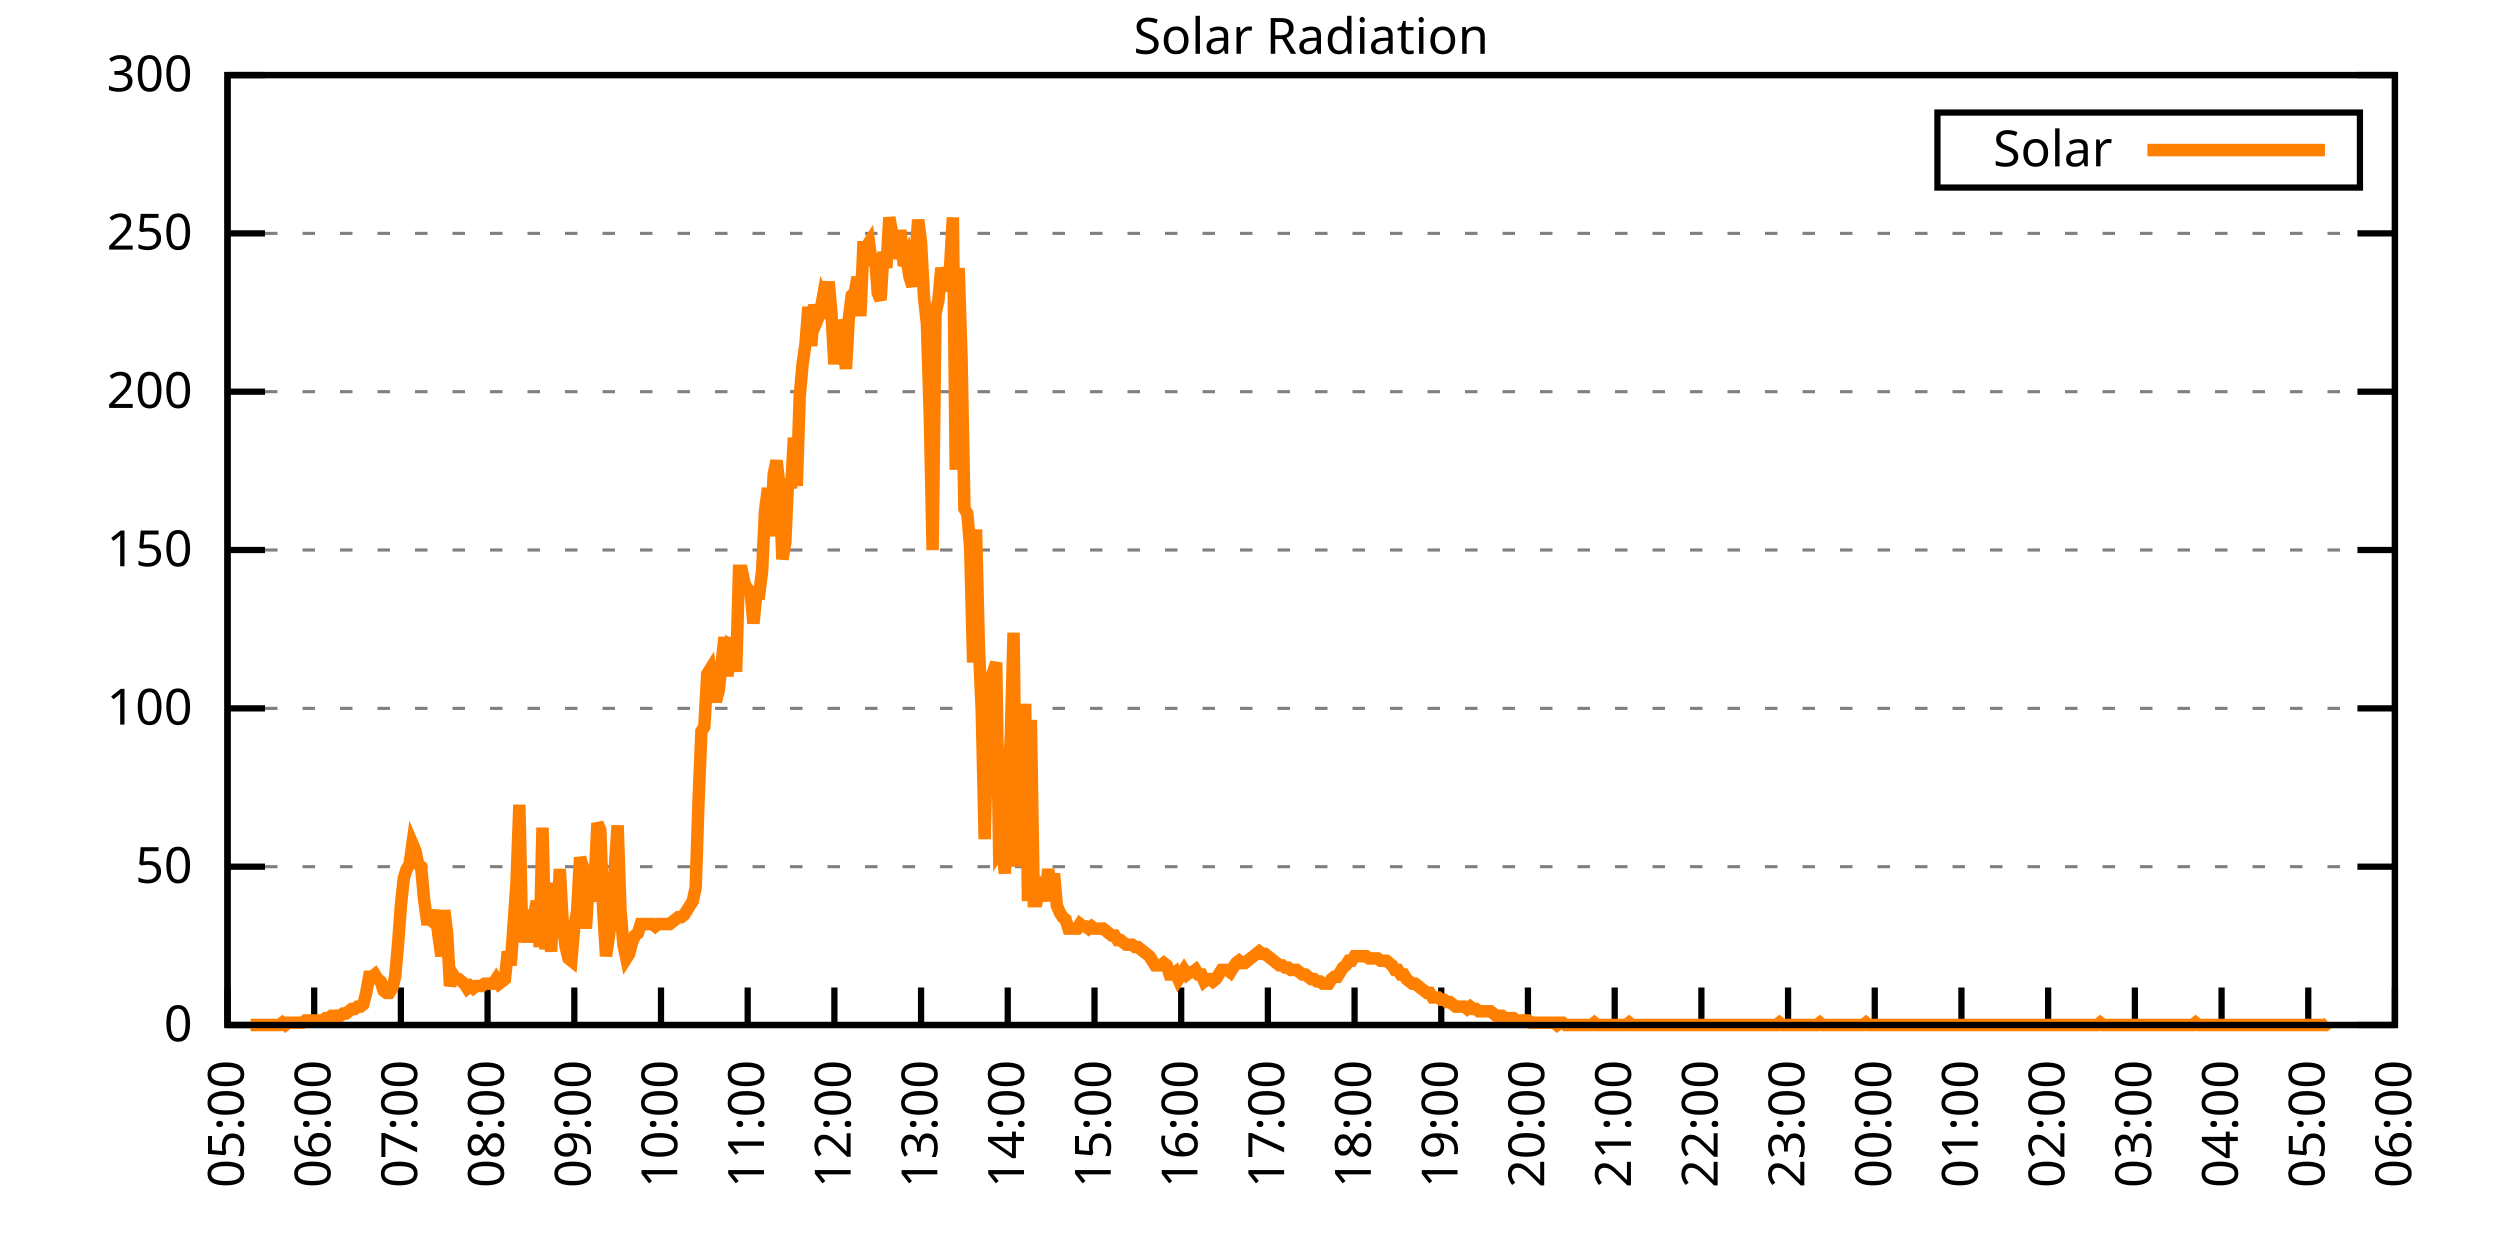
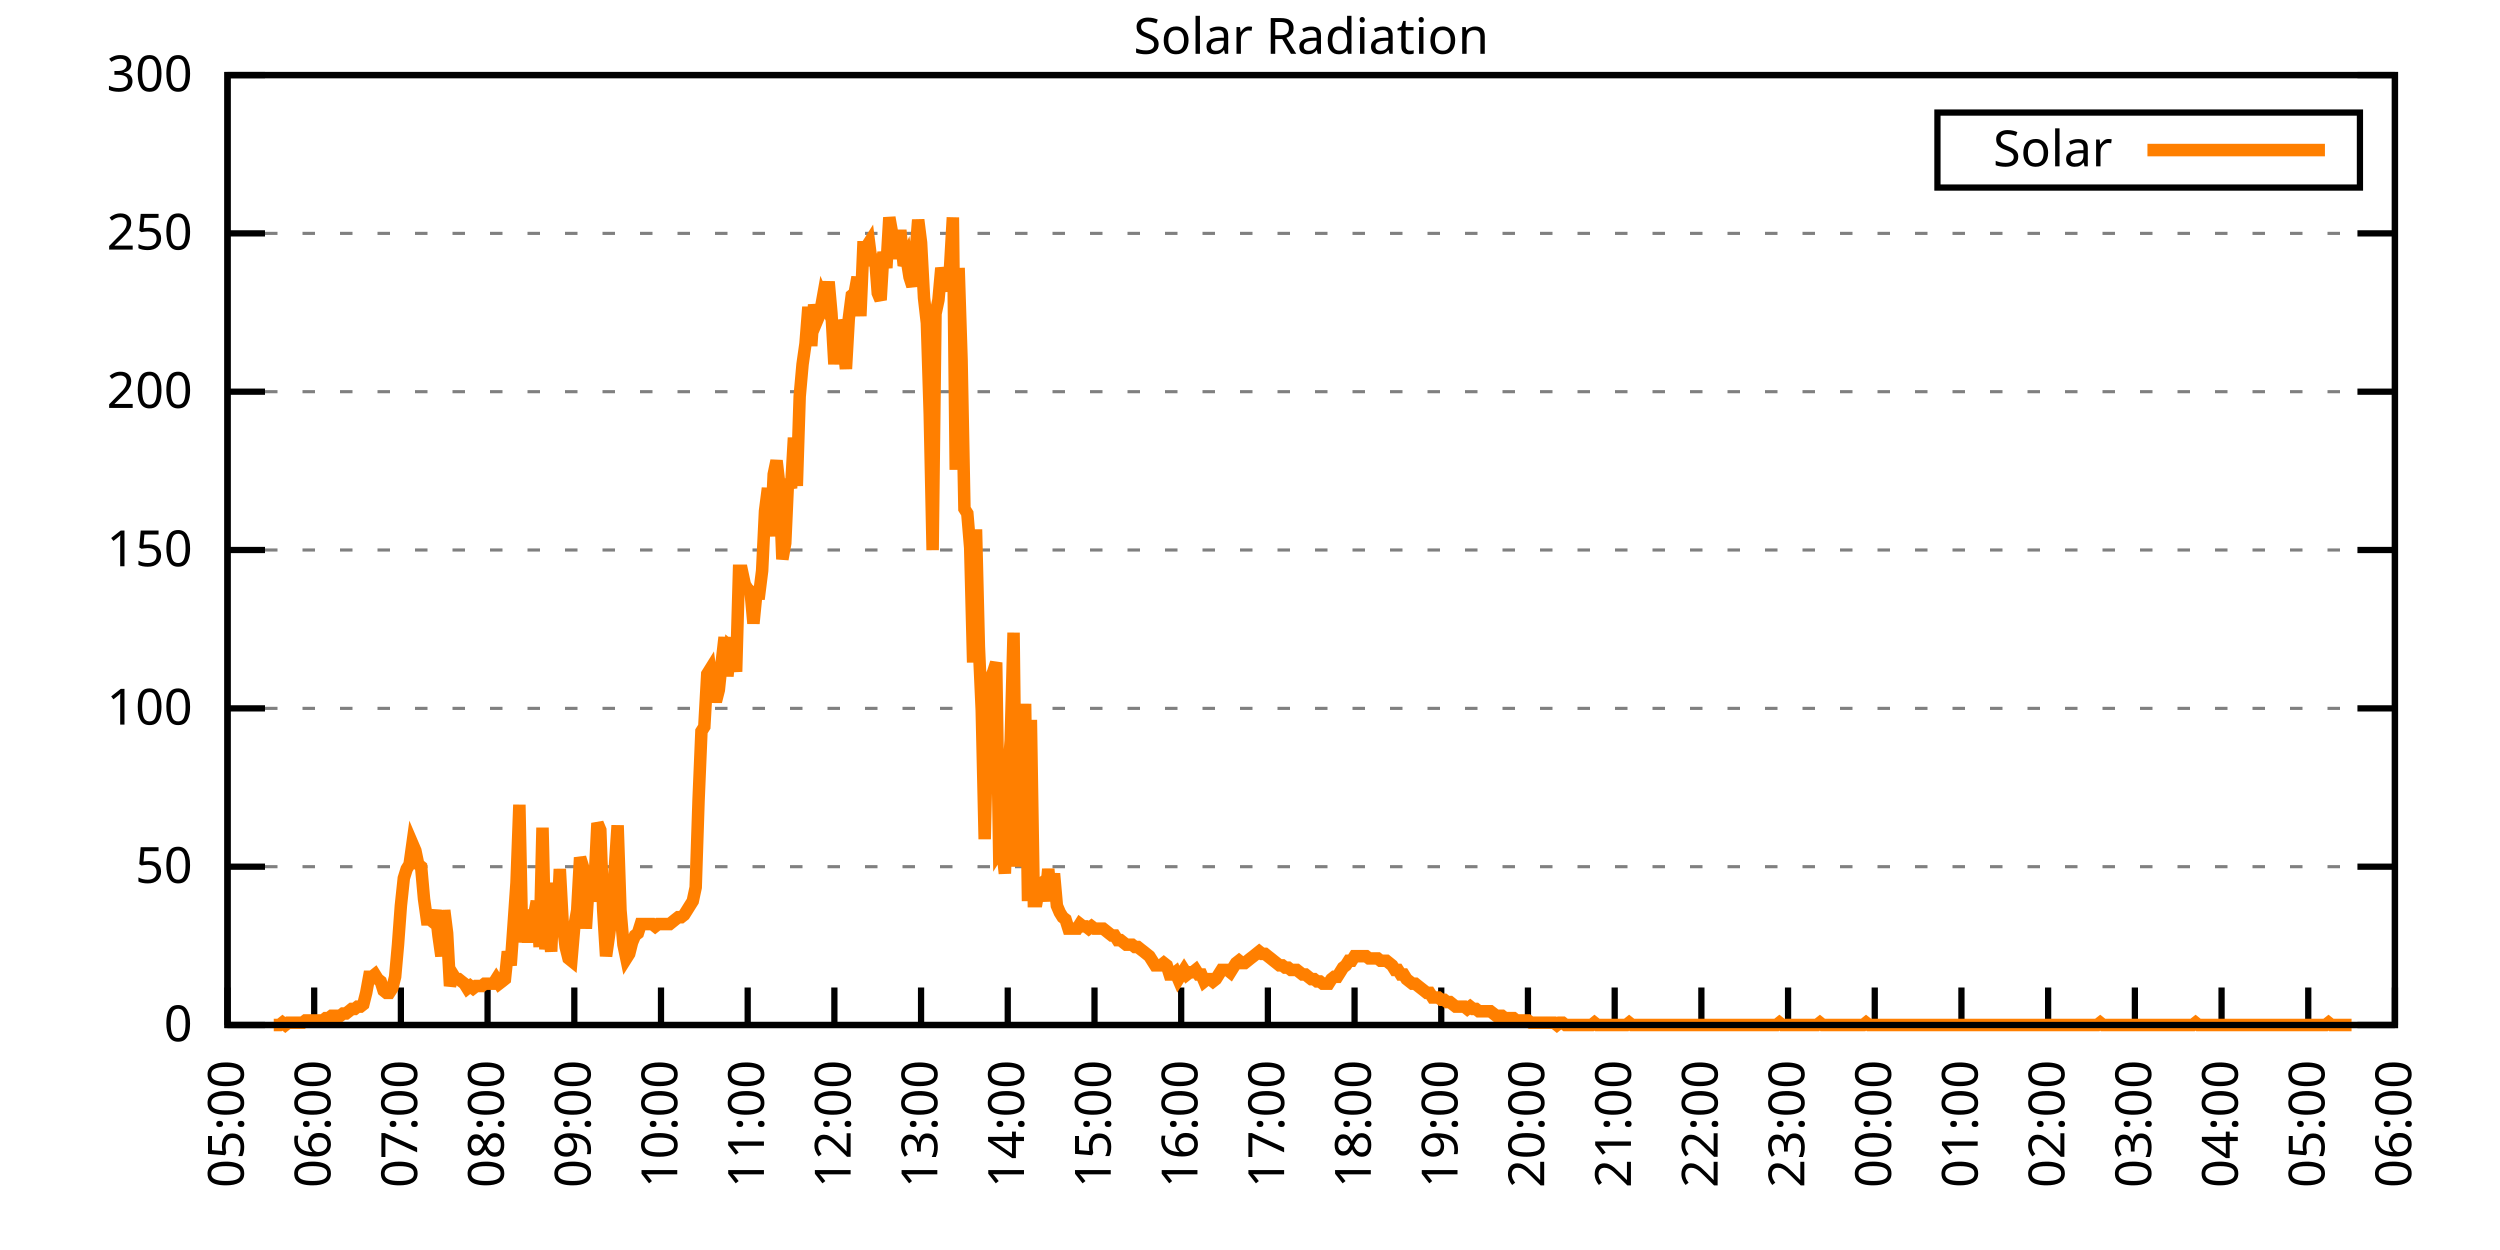
<svg xmlns="http://www.w3.org/2000/svg" xmlns:xlink="http://www.w3.org/1999/xlink" width="400" height="200" viewBox="0 0 400 200">
  <g id="gnuplot_canvas">
    <rect x="0" y="0" width="400" height="200" fill="none" />
    <defs>
      <circle id="gpDot" r="0.5" stroke-width="0.5" stroke="currentColor" />
      <path id="gpPt0" stroke-width="0.333" stroke="currentColor" d="M-1,0 h2 M0,-1 v2" />
      <path id="gpPt1" stroke-width="0.333" stroke="currentColor" d="M-1,-1 L1,1 M1,-1 L-1,1" />
      <path id="gpPt2" stroke-width="0.333" stroke="currentColor" d="M-1,0 L1,0 M0,-1 L0,1 M-1,-1 L1,1 M-1,1 L1,-1" />
      <rect id="gpPt3" stroke-width="0.333" stroke="currentColor" x="-1" y="-1" width="2" height="2" />
      <rect id="gpPt4" stroke-width="0.333" stroke="currentColor" fill="currentColor" x="-1" y="-1" width="2" height="2" />
      <circle id="gpPt5" stroke-width="0.333" stroke="currentColor" cx="0" cy="0" r="1" />
      <use xlink:href="#gpPt5" id="gpPt6" fill="currentColor" stroke="none" />
      <path id="gpPt7" stroke-width="0.333" stroke="currentColor" d="M0,-1.33 L-1.33,0.67 L1.33,0.67 z" />
      <use xlink:href="#gpPt7" id="gpPt8" fill="currentColor" stroke="none" />
      <use xlink:href="#gpPt7" id="gpPt9" stroke="currentColor" transform="rotate(180)" />
      <use xlink:href="#gpPt9" id="gpPt10" fill="currentColor" stroke="none" />
      <use xlink:href="#gpPt3" id="gpPt11" stroke="currentColor" transform="rotate(45)" />
      <use xlink:href="#gpPt11" id="gpPt12" fill="currentColor" stroke="none" />
      <path id="gpPt13" stroke-width="0.333" stroke="currentColor" d="M0,1.330 L1.265,0.411 L0.782,-1.067 L-0.782,-1.076 L-1.265,0.411 z" />
      <use xlink:href="#gpPt13" id="gpPt14" fill="currentColor" stroke="none" />
      <filter id="textbox" filterUnits="objectBoundingBox" x="0" y="0" height="1" width="1">
        <feFlood flood-color="white" flood-opacity="1" result="bgnd" />
        <feComposite in="SourceGraphic" in2="bgnd" operator="atop" />
      </filter>
      <filter id="greybox" filterUnits="objectBoundingBox" x="0" y="0" height="1" width="1">
        <feFlood flood-color="lightgrey" flood-opacity="1" result="grey" />
        <feComposite in="SourceGraphic" in2="grey" operator="atop" />
      </filter>
    </defs>
    <g fill="none" color="white" stroke="currentColor" stroke-width="1.00" stroke-linecap="butt" stroke-linejoin="miter">
</g>
    <g fill="none" color="black" stroke="currentColor" stroke-width="1.00" stroke-linecap="butt" stroke-linejoin="miter">
      <g stroke="none" shape-rendering="crispEdges">
        <polygon fill="rgb(255, 255, 255)" points="36.40,164.00 383.18,164.00 383.18,12.02 36.40,12.02 " />
      </g>
    </g>
    <g fill="none" color="black" stroke="currentColor" stroke-width="1.00" stroke-linecap="butt" stroke-linejoin="miter">
</g>
    <g fill="none" color="black" stroke="black" stroke-width="0.50" stroke-linecap="butt" stroke-linejoin="miter">
</g>
    <g fill="none" color="gray" stroke="currentColor" stroke-width="0.50" stroke-linecap="butt" stroke-linejoin="miter">
      <path stroke="gray" stroke-dasharray="2,4" class="gridline" d="M36.40,164.00 L383.19,164.00  " />
    </g>
    <g fill="none" color="gray" stroke="gray" stroke-width="1.00" stroke-linecap="butt" stroke-linejoin="miter">
</g>
    <g fill="none" color="black" stroke="currentColor" stroke-width="1.00" stroke-linecap="butt" stroke-linejoin="miter">
      <path stroke="black" d="M36.40,164.00 L42.40,164.00 M383.19,164.00 L377.19,164.00  " />
      <g transform="translate(30.80,166.60)" stroke="none" fill="black" font-family="Sans" font-size="8.00" text-anchor="end">
        <text>
          <tspan font-family="Sans"> 0</tspan>
        </text>
      </g>
    </g>
    <g fill="none" color="black" stroke="currentColor" stroke-width="1.00" stroke-linecap="butt" stroke-linejoin="miter">
</g>
    <g fill="none" color="black" stroke="black" stroke-width="0.50" stroke-linecap="butt" stroke-linejoin="miter">
</g>
    <g fill="none" color="gray" stroke="currentColor" stroke-width="0.50" stroke-linecap="butt" stroke-linejoin="miter">
      <path stroke="gray" stroke-dasharray="2,4" class="gridline" d="M36.40,138.67 L383.19,138.67  " />
    </g>
    <g fill="none" color="gray" stroke="gray" stroke-width="1.00" stroke-linecap="butt" stroke-linejoin="miter">
</g>
    <g fill="none" color="black" stroke="currentColor" stroke-width="1.00" stroke-linecap="butt" stroke-linejoin="miter">
      <path stroke="black" d="M36.40,138.67 L42.40,138.67 M383.19,138.67 L377.19,138.67  " />
      <g transform="translate(30.80,141.27)" stroke="none" fill="black" font-family="Sans" font-size="8.00" text-anchor="end">
        <text>
          <tspan font-family="Sans"> 50</tspan>
        </text>
      </g>
    </g>
    <g fill="none" color="black" stroke="currentColor" stroke-width="1.00" stroke-linecap="butt" stroke-linejoin="miter">
</g>
    <g fill="none" color="black" stroke="black" stroke-width="0.50" stroke-linecap="butt" stroke-linejoin="miter">
</g>
    <g fill="none" color="gray" stroke="currentColor" stroke-width="0.50" stroke-linecap="butt" stroke-linejoin="miter">
      <path stroke="gray" stroke-dasharray="2,4" class="gridline" d="M36.40,113.34 L383.19,113.34  " />
    </g>
    <g fill="none" color="gray" stroke="gray" stroke-width="1.00" stroke-linecap="butt" stroke-linejoin="miter">
</g>
    <g fill="none" color="black" stroke="currentColor" stroke-width="1.00" stroke-linecap="butt" stroke-linejoin="miter">
      <path stroke="black" d="M36.40,113.34 L42.40,113.34 M383.19,113.34 L377.19,113.34  " />
      <g transform="translate(30.80,115.94)" stroke="none" fill="black" font-family="Sans" font-size="8.00" text-anchor="end">
        <text>
          <tspan font-family="Sans"> 100</tspan>
        </text>
      </g>
    </g>
    <g fill="none" color="black" stroke="currentColor" stroke-width="1.00" stroke-linecap="butt" stroke-linejoin="miter">
</g>
    <g fill="none" color="black" stroke="black" stroke-width="0.50" stroke-linecap="butt" stroke-linejoin="miter">
</g>
    <g fill="none" color="gray" stroke="currentColor" stroke-width="0.50" stroke-linecap="butt" stroke-linejoin="miter">
      <path stroke="gray" stroke-dasharray="2,4" class="gridline" d="M36.40,88.00 L383.19,88.00  " />
    </g>
    <g fill="none" color="gray" stroke="gray" stroke-width="1.00" stroke-linecap="butt" stroke-linejoin="miter">
</g>
    <g fill="none" color="black" stroke="currentColor" stroke-width="1.00" stroke-linecap="butt" stroke-linejoin="miter">
      <path stroke="black" d="M36.40,88.00 L42.40,88.00 M383.19,88.00 L377.19,88.00  " />
      <g transform="translate(30.80,90.60)" stroke="none" fill="black" font-family="Sans" font-size="8.00" text-anchor="end">
        <text>
          <tspan font-family="Sans"> 150</tspan>
        </text>
      </g>
    </g>
    <g fill="none" color="black" stroke="currentColor" stroke-width="1.00" stroke-linecap="butt" stroke-linejoin="miter">
</g>
    <g fill="none" color="black" stroke="black" stroke-width="0.50" stroke-linecap="butt" stroke-linejoin="miter">
</g>
    <g fill="none" color="gray" stroke="currentColor" stroke-width="0.50" stroke-linecap="butt" stroke-linejoin="miter">
      <path stroke="gray" stroke-dasharray="2,4" class="gridline" d="M36.40,62.67 L383.19,62.67  " />
    </g>
    <g fill="none" color="gray" stroke="gray" stroke-width="1.00" stroke-linecap="butt" stroke-linejoin="miter">
</g>
    <g fill="none" color="black" stroke="currentColor" stroke-width="1.00" stroke-linecap="butt" stroke-linejoin="miter">
      <path stroke="black" d="M36.40,62.67 L42.40,62.67 M383.19,62.67 L377.19,62.67  " />
      <g transform="translate(30.80,65.27)" stroke="none" fill="black" font-family="Sans" font-size="8.00" text-anchor="end">
        <text>
          <tspan font-family="Sans"> 200</tspan>
        </text>
      </g>
    </g>
    <g fill="none" color="black" stroke="currentColor" stroke-width="1.00" stroke-linecap="butt" stroke-linejoin="miter">
</g>
    <g fill="none" color="black" stroke="black" stroke-width="0.50" stroke-linecap="butt" stroke-linejoin="miter">
</g>
    <g fill="none" color="gray" stroke="currentColor" stroke-width="0.50" stroke-linecap="butt" stroke-linejoin="miter">
      <path stroke="gray" stroke-dasharray="2,4" class="gridline" d="M36.40,37.34 L383.19,37.34  " />
    </g>
    <g fill="none" color="gray" stroke="gray" stroke-width="1.00" stroke-linecap="butt" stroke-linejoin="miter">
</g>
    <g fill="none" color="black" stroke="currentColor" stroke-width="1.00" stroke-linecap="butt" stroke-linejoin="miter">
      <path stroke="black" d="M36.40,37.34 L42.40,37.34 M383.19,37.34 L377.19,37.34  " />
      <g transform="translate(30.80,39.94)" stroke="none" fill="black" font-family="Sans" font-size="8.00" text-anchor="end">
        <text>
          <tspan font-family="Sans"> 250</tspan>
        </text>
      </g>
    </g>
    <g fill="none" color="black" stroke="currentColor" stroke-width="1.00" stroke-linecap="butt" stroke-linejoin="miter">
</g>
    <g fill="none" color="black" stroke="black" stroke-width="0.50" stroke-linecap="butt" stroke-linejoin="miter">
</g>
    <g fill="none" color="gray" stroke="currentColor" stroke-width="0.50" stroke-linecap="butt" stroke-linejoin="miter">
      <path stroke="gray" stroke-dasharray="2,4" class="gridline" d="M36.40,12.01 L383.19,12.01  " />
    </g>
    <g fill="none" color="gray" stroke="gray" stroke-width="1.00" stroke-linecap="butt" stroke-linejoin="miter">
</g>
    <g fill="none" color="black" stroke="currentColor" stroke-width="1.00" stroke-linecap="butt" stroke-linejoin="miter">
      <path stroke="black" d="M36.40,12.01 L42.40,12.01 M383.19,12.01 L377.19,12.01  " />
      <g transform="translate(30.80,14.61)" stroke="none" fill="black" font-family="Sans" font-size="8.00" text-anchor="end">
        <text>
          <tspan font-family="Sans"> 300</tspan>
        </text>
      </g>
    </g>
    <g fill="none" color="black" stroke="currentColor" stroke-width="1.00" stroke-linecap="butt" stroke-linejoin="miter">
      <path stroke="black" d="M36.40,164.00 L36.40,158.00  " />
      <g transform="translate(39.00,169.60) rotate(270.00)" stroke="none" fill="black" font-family="Sans" font-size="8.00" text-anchor="end">
        <text>
          <tspan font-family="Sans">05:00</tspan>
        </text>
      </g>
    </g>
    <g fill="none" color="black" stroke="currentColor" stroke-width="1.00" stroke-linecap="butt" stroke-linejoin="miter">
      <path stroke="black" d="M50.27,164.00 L50.27,158.00  " />
      <g transform="translate(52.87,169.60) rotate(270.00)" stroke="none" fill="black" font-family="Sans" font-size="8.00" text-anchor="end">
        <text>
          <tspan font-family="Sans">06:00</tspan>
        </text>
      </g>
    </g>
    <g fill="none" color="black" stroke="currentColor" stroke-width="1.00" stroke-linecap="butt" stroke-linejoin="miter">
      <path stroke="black" d="M64.14,164.00 L64.14,158.00  " />
      <g transform="translate(66.74,169.60) rotate(270.00)" stroke="none" fill="black" font-family="Sans" font-size="8.00" text-anchor="end">
        <text>
          <tspan font-family="Sans">07:00</tspan>
        </text>
      </g>
    </g>
    <g fill="none" color="black" stroke="currentColor" stroke-width="1.00" stroke-linecap="butt" stroke-linejoin="miter">
      <path stroke="black" d="M78.01,164.00 L78.01,158.00  " />
      <g transform="translate(80.61,169.60) rotate(270.00)" stroke="none" fill="black" font-family="Sans" font-size="8.00" text-anchor="end">
        <text>
          <tspan font-family="Sans">08:00</tspan>
        </text>
      </g>
    </g>
    <g fill="none" color="black" stroke="currentColor" stroke-width="1.00" stroke-linecap="butt" stroke-linejoin="miter">
      <path stroke="black" d="M91.89,164.00 L91.89,158.00  " />
      <g transform="translate(94.49,169.60) rotate(270.00)" stroke="none" fill="black" font-family="Sans" font-size="8.00" text-anchor="end">
        <text>
          <tspan font-family="Sans">09:00</tspan>
        </text>
      </g>
    </g>
    <g fill="none" color="black" stroke="currentColor" stroke-width="1.00" stroke-linecap="butt" stroke-linejoin="miter">
      <path stroke="black" d="M105.76,164.00 L105.76,158.00  " />
      <g transform="translate(108.36,169.60) rotate(270.00)" stroke="none" fill="black" font-family="Sans" font-size="8.00" text-anchor="end">
        <text>
          <tspan font-family="Sans">10:00</tspan>
        </text>
      </g>
    </g>
    <g fill="none" color="black" stroke="currentColor" stroke-width="1.00" stroke-linecap="butt" stroke-linejoin="miter">
      <path stroke="black" d="M119.63,164.00 L119.63,158.00  " />
      <g transform="translate(122.23,169.60) rotate(270.00)" stroke="none" fill="black" font-family="Sans" font-size="8.00" text-anchor="end">
        <text>
          <tspan font-family="Sans">11:00</tspan>
        </text>
      </g>
    </g>
    <g fill="none" color="black" stroke="currentColor" stroke-width="1.00" stroke-linecap="butt" stroke-linejoin="miter">
      <path stroke="black" d="M133.50,164.00 L133.50,158.00  " />
      <g transform="translate(136.10,169.60) rotate(270.00)" stroke="none" fill="black" font-family="Sans" font-size="8.00" text-anchor="end">
        <text>
          <tspan font-family="Sans">12:00</tspan>
        </text>
      </g>
    </g>
    <g fill="none" color="black" stroke="currentColor" stroke-width="1.00" stroke-linecap="butt" stroke-linejoin="miter">
      <path stroke="black" d="M147.37,164.00 L147.37,158.00  " />
      <g transform="translate(149.97,169.60) rotate(270.00)" stroke="none" fill="black" font-family="Sans" font-size="8.00" text-anchor="end">
        <text>
          <tspan font-family="Sans">13:00</tspan>
        </text>
      </g>
    </g>
    <g fill="none" color="black" stroke="currentColor" stroke-width="1.00" stroke-linecap="butt" stroke-linejoin="miter">
      <path stroke="black" d="M161.24,164.00 L161.24,158.00  " />
      <g transform="translate(163.84,169.60) rotate(270.00)" stroke="none" fill="black" font-family="Sans" font-size="8.00" text-anchor="end">
        <text>
          <tspan font-family="Sans">14:00</tspan>
        </text>
      </g>
    </g>
    <g fill="none" color="black" stroke="currentColor" stroke-width="1.00" stroke-linecap="butt" stroke-linejoin="miter">
      <path stroke="black" d="M175.12,164.00 L175.12,158.00  " />
      <g transform="translate(177.72,169.60) rotate(270.00)" stroke="none" fill="black" font-family="Sans" font-size="8.00" text-anchor="end">
        <text>
          <tspan font-family="Sans">15:00</tspan>
        </text>
      </g>
    </g>
    <g fill="none" color="black" stroke="currentColor" stroke-width="1.00" stroke-linecap="butt" stroke-linejoin="miter">
      <path stroke="black" d="M188.99,164.00 L188.99,158.00  " />
      <g transform="translate(191.59,169.60) rotate(270.00)" stroke="none" fill="black" font-family="Sans" font-size="8.00" text-anchor="end">
        <text>
          <tspan font-family="Sans">16:00</tspan>
        </text>
      </g>
    </g>
    <g fill="none" color="black" stroke="currentColor" stroke-width="1.00" stroke-linecap="butt" stroke-linejoin="miter">
      <path stroke="black" d="M202.86,164.00 L202.86,158.00  " />
      <g transform="translate(205.46,169.60) rotate(270.00)" stroke="none" fill="black" font-family="Sans" font-size="8.00" text-anchor="end">
        <text>
          <tspan font-family="Sans">17:00</tspan>
        </text>
      </g>
    </g>
    <g fill="none" color="black" stroke="currentColor" stroke-width="1.00" stroke-linecap="butt" stroke-linejoin="miter">
      <path stroke="black" d="M216.73,164.00 L216.73,158.00  " />
      <g transform="translate(219.33,169.60) rotate(270.00)" stroke="none" fill="black" font-family="Sans" font-size="8.00" text-anchor="end">
        <text>
          <tspan font-family="Sans">18:00</tspan>
        </text>
      </g>
    </g>
    <g fill="none" color="black" stroke="currentColor" stroke-width="1.00" stroke-linecap="butt" stroke-linejoin="miter">
      <path stroke="black" d="M230.60,164.00 L230.60,158.00  " />
      <g transform="translate(233.20,169.60) rotate(270.00)" stroke="none" fill="black" font-family="Sans" font-size="8.00" text-anchor="end">
        <text>
          <tspan font-family="Sans">19:00</tspan>
        </text>
      </g>
    </g>
    <g fill="none" color="black" stroke="currentColor" stroke-width="1.00" stroke-linecap="butt" stroke-linejoin="miter">
      <path stroke="black" d="M244.47,164.00 L244.47,158.00  " />
      <g transform="translate(247.07,169.60) rotate(270.00)" stroke="none" fill="black" font-family="Sans" font-size="8.00" text-anchor="end">
        <text>
          <tspan font-family="Sans">20:00</tspan>
        </text>
      </g>
    </g>
    <g fill="none" color="black" stroke="currentColor" stroke-width="1.00" stroke-linecap="butt" stroke-linejoin="miter">
      <path stroke="black" d="M258.35,164.00 L258.35,158.00  " />
      <g transform="translate(260.95,169.60) rotate(270.00)" stroke="none" fill="black" font-family="Sans" font-size="8.00" text-anchor="end">
        <text>
          <tspan font-family="Sans">21:00</tspan>
        </text>
      </g>
    </g>
    <g fill="none" color="black" stroke="currentColor" stroke-width="1.00" stroke-linecap="butt" stroke-linejoin="miter">
      <path stroke="black" d="M272.22,164.00 L272.22,158.00  " />
      <g transform="translate(274.82,169.60) rotate(270.00)" stroke="none" fill="black" font-family="Sans" font-size="8.00" text-anchor="end">
        <text>
          <tspan font-family="Sans">22:00</tspan>
        </text>
      </g>
    </g>
    <g fill="none" color="black" stroke="currentColor" stroke-width="1.00" stroke-linecap="butt" stroke-linejoin="miter">
      <path stroke="black" d="M286.09,164.00 L286.09,158.00  " />
      <g transform="translate(288.69,169.60) rotate(270.00)" stroke="none" fill="black" font-family="Sans" font-size="8.00" text-anchor="end">
        <text>
          <tspan font-family="Sans">23:00</tspan>
        </text>
      </g>
    </g>
    <g fill="none" color="black" stroke="currentColor" stroke-width="1.00" stroke-linecap="butt" stroke-linejoin="miter">
      <path stroke="black" d="M299.96,164.00 L299.96,158.00  " />
      <g transform="translate(302.56,169.60) rotate(270.00)" stroke="none" fill="black" font-family="Sans" font-size="8.00" text-anchor="end">
        <text>
          <tspan font-family="Sans">00:00</tspan>
        </text>
      </g>
    </g>
    <g fill="none" color="black" stroke="currentColor" stroke-width="1.00" stroke-linecap="butt" stroke-linejoin="miter">
      <path stroke="black" d="M313.83,164.00 L313.83,158.00  " />
      <g transform="translate(316.43,169.60) rotate(270.00)" stroke="none" fill="black" font-family="Sans" font-size="8.00" text-anchor="end">
        <text>
          <tspan font-family="Sans">01:00</tspan>
        </text>
      </g>
    </g>
    <g fill="none" color="black" stroke="currentColor" stroke-width="1.00" stroke-linecap="butt" stroke-linejoin="miter">
      <path stroke="black" d="M327.70,164.00 L327.70,158.00  " />
      <g transform="translate(330.30,169.60) rotate(270.00)" stroke="none" fill="black" font-family="Sans" font-size="8.00" text-anchor="end">
        <text>
          <tspan font-family="Sans">02:00</tspan>
        </text>
      </g>
    </g>
    <g fill="none" color="black" stroke="currentColor" stroke-width="1.00" stroke-linecap="butt" stroke-linejoin="miter">
      <path stroke="black" d="M341.58,164.00 L341.58,158.00  " />
      <g transform="translate(344.18,169.60) rotate(270.00)" stroke="none" fill="black" font-family="Sans" font-size="8.00" text-anchor="end">
        <text>
          <tspan font-family="Sans">03:00</tspan>
        </text>
      </g>
    </g>
    <g fill="none" color="black" stroke="currentColor" stroke-width="1.00" stroke-linecap="butt" stroke-linejoin="miter">
      <path stroke="black" d="M355.45,164.00 L355.45,158.00  " />
      <g transform="translate(358.05,169.60) rotate(270.00)" stroke="none" fill="black" font-family="Sans" font-size="8.00" text-anchor="end">
        <text>
          <tspan font-family="Sans">04:00</tspan>
        </text>
      </g>
    </g>
    <g fill="none" color="black" stroke="currentColor" stroke-width="1.00" stroke-linecap="butt" stroke-linejoin="miter">
      <path stroke="black" d="M369.32,164.00 L369.32,158.00  " />
      <g transform="translate(371.92,169.60) rotate(270.00)" stroke="none" fill="black" font-family="Sans" font-size="8.00" text-anchor="end">
        <text>
          <tspan font-family="Sans">05:00</tspan>
        </text>
      </g>
    </g>
    <g fill="none" color="black" stroke="currentColor" stroke-width="1.00" stroke-linecap="butt" stroke-linejoin="miter">
      <path stroke="black" d="M383.19,164.00 L383.19,158.00  " />
      <g transform="translate(385.79,169.60) rotate(270.00)" stroke="none" fill="black" font-family="Sans" font-size="8.00" text-anchor="end">
        <text>
          <tspan font-family="Sans">06:00</tspan>
        </text>
      </g>
    </g>
    <g fill="none" color="black" stroke="currentColor" stroke-width="1.00" stroke-linecap="butt" stroke-linejoin="miter">
</g>
    <g fill="none" color="black" stroke="currentColor" stroke-width="1.00" stroke-linecap="butt" stroke-linejoin="miter">
      <path stroke="black" d="M36.40,12.01 L36.40,164.00 L383.19,164.00 L383.19,12.01 L36.40,12.01 Z  " />
    </g>
    <g fill="none" color="black" stroke="currentColor" stroke-width="1.00" stroke-linecap="butt" stroke-linejoin="miter">
</g>
    <g fill="none" color="black" stroke="currentColor" stroke-width="1.00" stroke-linecap="butt" stroke-linejoin="miter">
      <path stroke="black" d="M309.99,30.01 L309.99,18.01 L377.59,18.01 L377.59,30.01 L309.99,30.01 Z  " />
    </g>
    <g id="Solar_Radiation_plot_1">
      <g fill="none" color="white" stroke="black" stroke-width="2.00" stroke-linecap="butt" stroke-linejoin="miter">
</g>
      <g fill="none" color="black" stroke="currentColor" stroke-width="2.00" stroke-linecap="butt" stroke-linejoin="miter">
        <g transform="translate(337.99,26.61)" stroke="none" fill="black" font-family="Sans" font-size="8.00" text-anchor="end">
          <text>
            <tspan font-family="Sans">Solar</tspan>
          </text>
        </g>
      </g>
      <g fill="none" color="black" stroke="currentColor" stroke-width="2.00" stroke-linecap="butt" stroke-linejoin="miter">
-         <path stroke="rgb(255, 127,   0)" d="M343.59,24.01 L371.99,24.01 M40.10,164.00 L40.56,164.00 L41.02,164.00 L41.49,164.00 L41.95,164.00 L42.41,164.00   L42.87,164.00 L43.34,164.00 L43.80,164.00 L44.26,164.00 L44.72,164.00 L45.19,163.63 L45.65,164.00 L46.11,163.63   L46.57,163.63 L47.03,163.63 L47.50,163.63 L47.96,163.63 L48.42,163.63 L48.88,163.27 L49.35,163.27 L49.81,163.27   L50.27,163.27 L50.73,163.27 L51.20,163.27 L51.66,163.27 L52.12,162.90 L52.58,162.90 L53.05,162.53 L53.51,162.53   L53.97,162.53 L54.43,162.53 L54.90,162.16 L55.36,162.16 L55.82,161.80 L56.28,161.43 L56.75,161.43 L57.21,161.06   L57.67,161.06 L58.13,160.70 L58.59,158.86 L59.06,156.29 L59.52,156.29 L59.98,155.92 L60.44,156.66 L60.91,157.03   L61.37,158.49 L61.83,158.86 L62.29,158.86 L62.76,158.13 L63.22,156.29 L63.68,151.15 L64.14,144.91 L64.61,140.51   L65.07,139.04 L65.53,138.30 L65.99,135.00 L66.46,136.10 L66.92,138.30 L67.38,138.67 L67.84,143.81 L68.30,147.11   L68.77,147.11 L69.23,147.48 L69.69,145.65 L70.15,149.68 L70.62,152.99 L71.08,145.65 L71.54,149.32 L72.00,157.76   L72.47,155.92 L72.93,156.66 L73.39,156.66 L73.85,157.03 L74.32,157.39 L74.78,158.13 L75.24,157.76 L75.70,158.13   L76.17,157.76 L76.63,157.76 L77.09,157.76 L77.55,157.39 L78.01,157.39 L78.48,157.39 L78.94,157.39 L79.40,156.66   L79.86,157.39 L80.33,157.03 L80.79,156.66 L81.25,152.25 L81.71,154.46 L82.18,147.85 L82.64,141.24 L83.10,128.76   L83.56,150.79 L84.03,145.65 L84.49,150.79 L84.95,145.65 L85.41,146.75 L85.88,144.18 L86.34,151.52 L86.80,132.43   L87.26,151.89 L87.72,147.85 L88.19,152.25 L88.65,141.24 L89.11,148.95 L89.57,139.04 L90.04,147.85 L90.50,151.52   L90.96,153.35 L91.42,153.72 L91.89,148.22 L92.35,145.65 L92.81,137.20 L93.27,138.67 L93.74,148.58 L94.20,141.24   L94.66,144.18 L95.12,141.24 L95.59,131.70 L96.05,132.80 L96.51,145.65 L96.97,152.99 L97.44,149.68 L97.90,146.01   L98.36,139.04 L98.82,132.06 L99.28,145.65 L99.75,151.15 L100.21,153.35 L100.67,152.62 L101.13,150.79 L101.60,149.68   L102.06,149.32 L102.52,147.85 L102.98,147.85 L103.45,147.85 L103.91,147.85 L104.37,147.85 L104.83,148.22 L105.30,147.85   L105.76,147.85 L106.22,147.85 L106.68,147.85 L107.15,147.85 L107.61,147.48 L108.07,147.11 L108.53,146.75 L108.99,146.75   L109.46,146.38 L109.92,145.65 L110.38,144.91 L110.84,144.18 L111.31,141.98 L111.77,128.03 L112.23,117.01 L112.69,116.28   L113.16,107.84 L113.62,107.10 L114.08,110.41 L114.54,112.24 L115.01,110.41 L115.47,106.00 L115.93,101.96 L116.39,108.20   L116.86,103.43 L117.32,103.80 L117.78,107.47 L118.24,91.32 L118.70,91.32 L119.17,93.52 L119.63,94.26 L120.09,94.62   L120.55,99.76 L121.02,94.99 L121.48,94.99 L121.94,91.32 L122.40,81.78 L122.87,78.10 L123.33,85.81 L123.79,75.90   L124.25,73.70 L124.72,77.74 L125.18,89.48 L125.64,86.91 L126.10,76.64 L126.57,78.10 L127.03,70.03 L127.49,77.74   L127.95,63.42 L128.41,58.28 L128.88,54.98 L129.34,49.11 L129.80,55.35 L130.26,48.74 L130.73,51.31 L131.19,50.21   L131.65,47.64 L132.11,48.74 L132.58,45.07 L133.04,50.21 L133.50,58.28 L133.96,51.31 L134.43,52.78 L134.89,54.61   L135.35,59.02 L135.81,50.94 L136.28,47.27 L136.74,46.90 L137.20,44.33 L137.66,50.57 L138.13,39.56 L138.59,39.56   L139.05,38.83 L139.51,42.50 L139.97,40.66 L140.44,46.90 L140.90,48.00 L141.36,40.30 L141.82,42.87 L142.29,34.79   L142.75,37.36 L143.21,41.40 L143.67,37.73 L144.14,37.73 L144.60,42.50 L145.06,41.40 L145.52,44.33 L145.99,45.80   L146.45,41.03 L146.91,35.16 L147.37,38.83 L147.84,47.64 L148.30,51.68 L148.76,66.36 L149.22,88.02 L149.68,50.21   L150.15,48.00 L150.61,42.87 L151.07,44.70 L151.53,46.54 L152.00,42.87 L152.46,34.79 L152.92,75.17 L153.38,42.87   L153.85,57.55 L154.31,81.41 L154.77,82.14 L155.23,87.65 L155.70,106.00 L156.16,84.71 L156.62,103.43 L157.08,113.71   L157.55,134.27 L158.01,114.08 L158.47,108.57 L158.93,107.47 L159.39,106.00 L159.86,136.10 L160.32,135.37 L160.78,139.77   L161.24,125.09 L161.71,118.48 L162.17,101.23 L162.63,138.67 L163.09,117.38 L163.56,126.93 L164.02,112.61 L164.48,144.18   L164.94,115.18 L165.41,144.18 L165.87,144.18 L166.33,141.61 L166.79,141.24 L167.26,144.18 L167.72,139.04 L168.18,143.81   L168.64,139.77 L169.10,144.91 L169.57,146.01 L170.03,146.75 L170.49,147.11 L170.95,148.58 L171.42,148.58 L171.88,148.58   L172.34,148.58 L172.80,147.85 L173.27,148.22 L173.73,148.22 L174.19,148.58 L174.65,148.22 L175.12,148.58 L175.58,148.58   L176.04,148.58 L176.50,148.58 L176.97,148.95 L177.43,149.32 L177.89,149.68 L178.35,149.68 L178.82,150.42 L179.28,150.42   L179.74,150.79 L180.20,151.15 L180.66,151.15 L181.13,151.15 L181.59,151.52 L182.05,151.52 L182.51,151.89 L182.98,152.25   L183.44,152.62 L183.90,152.99 L184.36,153.72 L184.83,154.46 L185.29,154.46 L185.75,154.46 L186.21,154.09 L186.68,154.46   L187.14,155.92 L187.60,155.92 L188.06,155.56 L188.53,156.66 L188.99,155.92 L189.45,155.19 L189.91,155.92 L190.37,155.56   L190.84,155.56 L191.30,155.19 L191.76,155.92 L192.22,155.92 L192.69,157.03 L193.15,156.66 L193.61,156.66 L194.07,157.03   L194.54,156.66 L195.00,155.92 L195.46,155.19 L195.92,155.19 L196.39,155.19 L196.85,155.56 L197.31,154.82 L197.77,154.09   L198.24,153.72 L198.70,154.09 L199.16,154.09 L199.62,153.72 L200.08,153.35 L200.55,152.99 L201.01,152.62 L201.47,152.25   L201.93,152.62 L202.40,152.62 L202.86,152.99 L203.32,153.35 L203.78,153.72 L204.25,154.09 L204.71,154.46 L205.17,154.46   L205.63,154.82 L206.10,154.82 L206.56,155.19 L207.02,155.19 L207.48,155.19 L207.95,155.56 L208.41,155.92 L208.87,155.92   L209.33,156.29 L209.80,156.66 L210.26,156.66 L210.72,157.03 L211.18,157.03 L211.64,157.39 L212.11,157.39 L212.57,157.39   L213.03,156.66 L213.49,156.29 L213.96,156.29 L214.42,155.56 L214.88,154.82 L215.34,154.46 L215.81,153.72 L216.27,153.72   L216.73,152.99 L217.19,152.99 L217.66,152.99 L218.12,152.99 L218.58,152.99 L219.04,153.35 L219.51,153.35 L219.97,153.35   L220.43,153.35 L220.89,153.72 L221.35,153.72 L221.82,153.72 L222.28,154.09 L222.74,154.46 L223.20,155.19 L223.67,155.19   L224.13,155.92 L224.59,155.92 L225.05,156.66 L225.52,157.03 L225.98,157.39 L226.44,157.39 L226.90,157.76 L227.37,158.13   L227.83,158.49 L228.29,158.86 L228.75,158.86 L229.22,159.60 L229.68,159.60 L230.14,159.60 L230.60,159.96 L231.06,159.96   L231.53,160.33 L231.99,160.33 L232.45,160.70 L232.91,161.06 L233.38,161.06 L233.84,161.06 L234.30,161.06 L234.76,161.43   L235.23,161.06 L235.69,161.43 L236.15,161.43 L236.61,161.80 L237.08,161.80 L237.54,161.80 L238.00,161.80 L238.46,161.80   L238.93,162.16 L239.39,162.53 L239.85,162.53 L240.31,162.53 L240.77,162.90 L241.24,162.90 L241.70,162.90 L242.16,162.90   L242.62,163.27 L243.09,163.27 L243.55,163.27 L244.01,163.27 L244.47,163.27 L244.94,163.63 L245.40,163.63 L245.86,163.63   L246.32,163.63 L246.79,163.63 L247.25,163.63 L247.71,163.63 L248.17,163.63 L248.64,163.63 L249.10,164.00 L249.56,163.63   L250.02,163.63 L250.49,164.00 L250.95,164.00 L251.41,164.00 L251.87,164.00 L252.33,164.00 L252.80,164.00 L253.26,164.00   L253.72,164.00 L254.18,164.00 L254.65,164.00 L255.11,163.63 L255.57,164.00 L256.03,164.00 L256.50,164.00 L256.96,164.00   L257.42,164.00 L257.88,164.00 L258.35,164.00 L258.81,164.00 L259.27,164.00 L259.73,164.00 L260.20,164.00 L260.66,163.63   L261.12,164.00 L261.58,164.00 L262.04,164.00 L262.51,164.00 L262.97,164.00 L263.43,164.00 L263.89,164.00 L264.36,164.00   L264.82,164.00 L265.28,164.00 L265.74,164.00 L266.21,164.00 L266.67,164.00 L267.13,164.00 L267.59,164.00 L268.06,164.00   L268.52,164.00 L268.98,164.00 L269.44,164.00 L269.91,164.00 L270.37,164.00 L270.83,164.00 L271.29,164.00 L271.75,164.00   L272.22,164.00 L272.68,164.00 L273.14,164.00 L273.60,164.00 L274.07,164.00 L274.53,164.00 L274.99,164.00 L275.45,164.00   L275.92,164.00 L276.38,164.00 L276.84,164.00 L277.30,164.00 L277.77,164.00 L278.23,164.00 L278.69,164.00 L279.15,164.00   L279.62,164.00 L280.08,164.00 L280.54,164.00 L281.00,164.00 L281.46,164.00 L281.93,164.00 L282.39,164.00 L282.85,164.00   L283.31,164.00 L283.78,164.00 L284.24,164.00 L284.70,163.63 L285.16,164.00 L285.63,164.00 L286.09,164.00 L286.55,164.00   L287.01,164.00 L287.48,164.00 L287.94,164.00 L288.40,164.00 L288.86,164.00 L289.33,164.00 L289.79,164.00 L290.25,164.00   L290.71,164.00 L291.18,163.63 L291.64,164.00 L292.10,164.00 L292.56,164.00 L293.02,164.00 L293.49,164.00 L293.95,164.00   L294.41,164.00 L294.87,164.00 L295.34,164.00 L295.80,164.00 L296.26,164.00 L296.72,164.00 L297.19,164.00 L297.65,164.00   L298.11,164.00 L298.57,163.63 L299.04,164.00 L299.50,164.00 L299.96,164.00 L300.42,164.00 L300.89,164.00 L301.35,164.00   L301.81,164.00 L302.27,164.00 L302.73,164.00 L303.20,164.00 L303.66,164.00 L304.12,164.00 L304.58,164.00 L305.05,164.00   L305.51,164.00 L305.97,164.00 L306.43,164.00 L306.90,164.00 L307.36,164.00 L307.82,164.00 L308.28,164.00 L308.75,164.00   L309.21,164.00 L309.67,164.00 L310.13,164.00 L310.60,164.00 L311.06,164.00 L311.52,164.00 L311.98,164.00 L312.44,164.00   L312.91,164.00 L313.37,164.00 L313.83,164.00 L314.29,164.00 L314.76,164.00 L315.22,164.00 L315.68,164.00 L316.14,164.00   L316.61,164.00 L317.07,164.00 L317.53,164.00 L317.99,164.00 L318.46,164.00 L318.92,164.00 L319.38,164.00 L319.84,164.00   L320.31,164.00 L320.77,164.00 L321.23,164.00 L321.69,164.00 L322.15,164.00 L322.62,164.00 L323.08,164.00 L323.54,164.00   L324.00,164.00 L324.47,164.00 L324.93,164.00 L325.39,164.00 L325.85,164.00 L326.32,164.00 L326.78,164.00 L327.24,164.00   L327.70,164.00 L328.17,164.00 L328.63,164.00 L329.09,164.00 L329.55,164.00 L330.02,164.00 L330.48,164.00 L330.94,164.00   L331.40,164.00 L331.87,164.00 L332.33,164.00 L332.79,164.00 L333.25,164.00 L333.71,164.00 L334.18,164.00 L334.64,164.00   L335.10,164.00 L335.56,164.00 L336.03,163.63 L336.49,164.00 L336.95,164.00 L337.41,164.00 L337.88,164.00 L338.34,164.00   L338.80,164.00 L339.26,164.00 L339.73,164.00 L340.19,164.00 L340.65,164.00 L341.11,164.00 L341.58,164.00 L342.04,164.00   L342.50,164.00 L342.96,164.00 L343.42,164.00 L343.89,164.00 L344.35,164.00 L344.81,164.00 L345.27,164.00 L345.74,164.00   L346.20,164.00 L346.66,164.00 L347.12,164.00 L347.59,164.00 L348.05,164.00 L348.51,164.00 L348.97,164.00 L349.44,164.00   L349.90,164.00 L350.36,164.00 L350.82,164.00 L351.29,163.63 L351.75,164.00 L352.21,164.00 L352.67,164.00 L353.13,164.00   L353.60,164.00 L354.06,164.00 L354.52,164.00 L354.98,164.00 L355.45,164.00 L355.91,164.00 L356.37,164.00 L356.83,164.00   L357.30,164.00 L357.76,164.00 L358.22,164.00 L358.68,164.00 L359.15,164.00 L359.61,164.00 L360.07,164.00 L360.53,164.00   L361.00,164.00 L361.46,164.00 L361.92,164.00 L362.38,164.00 L362.84,164.00 L363.31,164.00 L363.77,164.00 L364.23,164.00   L364.69,164.00 L365.16,164.00 L365.62,164.00 L366.08,164.00 L366.54,164.00 L367.01,164.00 L367.47,164.00 L367.93,164.00   L368.39,164.00 L368.86,164.00 L369.32,164.00 L369.78,164.00 L370.24,164.00 L370.71,164.00 L371.17,164.00 L371.63,164.00   L372.09,164.00 L372.56,163.63  " />
+         <path stroke="rgb(255, 127,   0)" d="M343.59,24.01 L371.99,24.01 M43.80,164.00 L44.26,164.00 L44.72,164.00 L45.19,163.63 L45.65,164.00 L46.11,163.63   L46.57,163.63 L47.03,163.63 L47.50,163.63 L47.96,163.63 L48.42,163.63 L48.88,163.27 L49.35,163.27 L49.81,163.27   L50.27,163.27 L50.73,163.27 L51.20,163.27 L51.66,163.27 L52.12,162.90 L52.58,162.90 L53.05,162.53 L53.51,162.53   L53.97,162.53 L54.43,162.53 L54.90,162.16 L55.36,162.16 L55.82,161.80 L56.28,161.43 L56.75,161.43 L57.21,161.06   L57.67,161.06 L58.13,160.70 L58.59,158.86 L59.06,156.29 L59.52,156.29 L59.98,155.92 L60.44,156.66 L60.91,157.03   L61.37,158.49 L61.83,158.86 L62.29,158.86 L62.76,158.13 L63.22,156.29 L63.68,151.15 L64.14,144.91 L64.61,140.51   L65.07,139.04 L65.53,138.30 L65.99,135.00 L66.46,136.10 L66.92,138.30 L67.38,138.67 L67.84,143.81 L68.30,147.11   L68.77,147.11 L69.23,147.48 L69.69,145.65 L70.15,149.68 L70.62,152.99 L71.08,145.65 L71.54,149.32 L72.00,157.76   L72.47,155.92 L72.93,156.66 L73.39,156.66 L73.85,157.03 L74.32,157.39 L74.78,158.13 L75.24,157.76 L75.70,158.13   L76.17,157.76 L76.63,157.76 L77.09,157.76 L77.55,157.39 L78.01,157.39 L78.48,157.39 L78.94,157.39 L79.40,156.66   L79.86,157.39 L80.33,157.03 L80.79,156.66 L81.25,152.25 L81.71,154.46 L82.18,147.85 L82.64,141.24 L83.10,128.76   L83.56,150.79 L84.03,145.65 L84.49,150.79 L84.95,145.65 L85.41,146.75 L85.88,144.18 L86.34,151.52 L86.80,132.43   L87.26,151.89 L87.72,147.85 L88.19,152.25 L88.65,141.24 L89.11,148.95 L89.57,139.04 L90.04,147.85 L90.50,151.52   L90.96,153.35 L91.42,153.72 L91.89,148.22 L92.35,145.65 L92.81,137.20 L93.27,138.67 L93.74,148.58 L94.20,141.24   L94.66,144.18 L95.12,141.24 L95.59,131.70 L96.05,132.80 L96.51,145.65 L96.97,152.99 L97.44,149.68 L97.90,146.01   L98.36,139.04 L98.82,132.06 L99.28,145.65 L99.75,151.15 L100.21,153.35 L100.67,152.62 L101.13,150.79 L101.60,149.68   L102.06,149.32 L102.52,147.85 L102.98,147.85 L103.45,147.85 L103.91,147.85 L104.37,147.85 L104.83,148.22 L105.30,147.85   L105.76,147.85 L106.22,147.85 L106.68,147.85 L107.15,147.85 L107.61,147.48 L108.07,147.11 L108.53,146.75 L108.99,146.75   L109.46,146.38 L109.92,145.65 L110.38,144.91 L110.84,144.18 L111.31,141.98 L111.77,128.03 L112.23,117.01 L112.69,116.28   L113.16,107.84 L113.62,107.10 L114.08,110.41 L114.54,112.24 L115.01,110.41 L115.47,106.00 L115.93,101.96 L116.39,108.20   L116.86,103.43 L117.32,103.80 L117.78,107.47 L118.24,91.32 L118.70,91.32 L119.17,93.52 L119.63,94.26 L120.09,94.62   L120.55,99.76 L121.02,94.99 L121.48,94.99 L121.94,91.32 L122.40,81.78 L122.87,78.10 L123.33,85.81 L123.79,75.90   L124.25,73.70 L124.72,77.74 L125.18,89.48 L125.64,86.91 L126.10,76.64 L126.57,78.10 L127.03,70.03 L127.49,77.74   L127.95,63.42 L128.41,58.28 L128.88,54.98 L129.34,49.11 L129.80,55.35 L130.26,48.74 L130.73,51.31 L131.19,50.21   L131.65,47.64 L132.11,48.74 L132.58,45.07 L133.04,50.21 L133.50,58.28 L133.96,51.31 L134.43,52.78 L134.89,54.61   L135.35,59.02 L135.81,50.94 L136.28,47.27 L136.74,46.90 L137.20,44.33 L137.66,50.57 L138.13,39.56 L138.59,39.56   L139.05,38.83 L139.51,42.50 L139.97,40.66 L140.44,46.90 L140.90,48.00 L141.36,40.30 L141.82,42.87 L142.29,34.79   L142.75,37.36 L143.21,41.40 L143.67,37.73 L144.14,37.73 L144.60,42.50 L145.06,41.40 L145.52,44.33 L145.99,45.80   L146.45,41.03 L146.91,35.16 L147.37,38.83 L147.84,47.64 L148.30,51.68 L148.76,66.36 L149.22,88.02 L149.68,50.21   L150.15,48.00 L150.61,42.87 L151.07,44.70 L151.53,46.54 L152.00,42.87 L152.46,34.79 L152.92,75.17 L153.38,42.87   L153.85,57.55 L154.31,81.41 L154.77,82.14 L155.23,87.65 L155.70,106.00 L156.16,84.71 L156.62,103.43 L157.08,113.71   L157.55,134.27 L158.01,114.08 L158.47,108.57 L158.93,107.47 L159.39,106.00 L159.86,136.10 L160.32,135.37 L160.78,139.77   L161.24,125.09 L161.71,118.48 L162.17,101.23 L162.63,138.67 L163.09,117.38 L163.56,126.93 L164.02,112.61 L164.48,144.18   L164.94,115.18 L165.41,144.18 L165.87,144.18 L166.33,141.61 L166.79,141.24 L167.26,144.18 L167.72,139.04 L168.18,143.81   L168.64,139.77 L169.10,144.91 L169.57,146.01 L170.03,146.75 L170.49,147.11 L170.95,148.58 L171.42,148.58 L171.88,148.58   L172.34,148.58 L172.80,147.85 L173.27,148.22 L173.73,148.22 L174.19,148.58 L174.65,148.22 L175.12,148.58 L175.58,148.58   L176.04,148.58 L176.50,148.58 L176.97,148.95 L177.43,149.32 L177.89,149.68 L178.35,149.68 L178.82,150.42 L179.28,150.42   L179.74,150.79 L180.20,151.15 L180.66,151.15 L181.13,151.15 L181.59,151.52 L182.05,151.52 L182.51,151.89 L182.98,152.25   L183.44,152.62 L183.90,152.99 L184.36,153.72 L184.83,154.46 L185.29,154.46 L185.75,154.46 L186.21,154.09 L186.68,154.46   L187.14,155.92 L187.60,155.92 L188.06,155.56 L188.53,156.66 L188.99,155.92 L189.45,155.19 L189.91,155.92 L190.37,155.56   L190.84,155.56 L191.30,155.19 L191.76,155.92 L192.22,155.92 L192.69,157.03 L193.15,156.66 L193.61,156.66 L194.07,157.03   L194.54,156.66 L195.00,155.92 L195.46,155.19 L195.92,155.19 L196.39,155.19 L196.85,155.56 L197.31,154.82 L197.77,154.09   L198.24,153.72 L198.70,154.09 L199.16,154.09 L199.62,153.72 L200.08,153.35 L200.55,152.99 L201.01,152.62 L201.47,152.25   L201.93,152.62 L202.40,152.62 L202.86,152.99 L203.32,153.35 L203.78,153.72 L204.25,154.09 L204.71,154.46 L205.17,154.46   L205.63,154.82 L206.10,154.82 L206.56,155.19 L207.02,155.19 L207.48,155.19 L207.95,155.56 L208.41,155.92 L208.87,155.92   L209.33,156.29 L209.80,156.66 L210.26,156.66 L210.72,157.03 L211.18,157.03 L211.64,157.39 L212.11,157.39 L212.57,157.39   L213.03,156.66 L213.49,156.29 L213.96,156.29 L214.42,155.56 L214.88,154.82 L215.34,154.46 L215.81,153.72 L216.27,153.72   L216.73,152.99 L217.19,152.99 L217.66,152.99 L218.12,152.99 L218.58,152.99 L219.04,153.35 L219.51,153.35 L219.97,153.35   L220.43,153.35 L220.89,153.72 L221.35,153.72 L221.82,153.72 L222.28,154.09 L222.74,154.46 L223.20,155.19 L223.67,155.19   L224.13,155.92 L224.59,155.92 L225.05,156.66 L225.52,157.03 L225.98,157.39 L226.44,157.39 L226.90,157.76 L227.37,158.13   L227.83,158.49 L228.29,158.86 L228.75,158.86 L229.22,159.60 L229.68,159.60 L230.14,159.60 L230.60,159.96 L231.06,159.96   L231.53,160.33 L231.99,160.33 L232.45,160.70 L232.91,161.06 L233.38,161.06 L233.84,161.06 L234.30,161.06 L234.76,161.43   L235.23,161.06 L235.69,161.43 L236.15,161.43 L236.61,161.80 L237.08,161.80 L237.54,161.80 L238.00,161.80 L238.46,161.80   L238.93,162.16 L239.39,162.53 L239.85,162.53 L240.31,162.53 L240.77,162.90 L241.24,162.90 L241.70,162.90 L242.16,162.90   L242.62,163.27 L243.09,163.27 L243.55,163.27 L244.01,163.27 L244.47,163.27 L244.94,163.63 L245.40,163.63 L245.86,163.63   L246.32,163.63 L246.79,163.63 L247.25,163.63 L247.71,163.63 L248.17,163.63 L248.64,163.63 L249.10,164.00 L249.56,163.63   L250.02,163.63 L250.49,164.00 L250.95,164.00 L251.41,164.00 L251.87,164.00 L252.33,164.00 L252.80,164.00 L253.26,164.00   L253.72,164.00 L254.18,164.00 L254.65,164.00 L255.11,163.63 L255.57,164.00 L256.03,164.00 L256.50,164.00 L256.96,164.00   L257.42,164.00 L257.88,164.00 L258.35,164.00 L258.81,164.00 L259.27,164.00 L259.73,164.00 L260.20,164.00 L260.66,163.63   L261.12,164.00 L261.58,164.00 L262.04,164.00 L262.51,164.00 L262.97,164.00 L263.43,164.00 L263.89,164.00 L264.36,164.00   L264.82,164.00 L265.28,164.00 L265.74,164.00 L266.21,164.00 L266.67,164.00 L267.13,164.00 L267.59,164.00 L268.06,164.00   L268.52,164.00 L268.98,164.00 L269.44,164.00 L269.91,164.00 L270.37,164.00 L270.83,164.00 L271.29,164.00 L271.75,164.00   L272.22,164.00 L272.68,164.00 L273.14,164.00 L273.60,164.00 L274.07,164.00 L274.53,164.00 L274.99,164.00 L275.45,164.00   L275.92,164.00 L276.38,164.00 L276.84,164.00 L277.30,164.00 L277.77,164.00 L278.23,164.00 L278.69,164.00 L279.15,164.00   L279.62,164.00 L280.08,164.00 L280.54,164.00 L281.00,164.00 L281.46,164.00 L281.93,164.00 L282.39,164.00 L282.85,164.00   L283.31,164.00 L283.78,164.00 L284.24,164.00 L284.70,163.63 L285.16,164.00 L285.63,164.00 L286.09,164.00 L286.55,164.00   L287.01,164.00 L287.48,164.00 L287.94,164.00 L288.40,164.00 L288.86,164.00 L289.33,164.00 L289.79,164.00 L290.25,164.00   L290.71,164.00 L291.18,163.63 L291.64,164.00 L292.10,164.00 L292.56,164.00 L293.02,164.00 L293.49,164.00 L293.95,164.00   L294.41,164.00 L294.87,164.00 L295.34,164.00 L295.80,164.00 L296.26,164.00 L296.72,164.00 L297.19,164.00 L297.65,164.00   L298.11,164.00 L298.57,163.63 L299.04,164.00 L299.50,164.00 L299.96,164.00 L300.42,164.00 L300.89,164.00 L301.35,164.00   L301.81,164.00 L302.27,164.00 L302.73,164.00 L303.20,164.00 L303.66,164.00 L304.12,164.00 L304.58,164.00 L305.05,164.00   L305.51,164.00 L305.97,164.00 L306.43,164.00 L306.90,164.00 L307.36,164.00 L307.82,164.00 L308.28,164.00 L308.75,164.00   L309.21,164.00 L309.67,164.00 L310.13,164.00 L310.60,164.00 L311.06,164.00 L311.52,164.00 L311.98,164.00 L312.44,164.00   L312.91,164.00 L313.37,164.00 L313.83,164.00 L314.29,164.00 L314.76,164.00 L315.22,164.00 L315.68,164.00 L316.14,164.00   L316.61,164.00 L317.07,164.00 L317.53,164.00 L317.99,164.00 L318.46,164.00 L318.92,164.00 L319.38,164.00 L319.84,164.00   L320.31,164.00 L320.77,164.00 L321.23,164.00 L321.69,164.00 L322.15,164.00 L322.62,164.00 L323.08,164.00 L323.54,164.00   L324.00,164.00 L324.47,164.00 L324.93,164.00 L325.39,164.00 L325.85,164.00 L326.32,164.00 L326.78,164.00 L327.24,164.00   L327.70,164.00 L328.17,164.00 L328.63,164.00 L329.09,164.00 L329.55,164.00 L330.02,164.00 L330.48,164.00 L330.94,164.00   L331.40,164.00 L331.87,164.00 L332.33,164.00 L332.79,164.00 L333.25,164.00 L333.71,164.00 L334.18,164.00 L334.64,164.00   L335.10,164.00 L335.56,164.00 L336.03,163.63 L336.49,164.00 L336.95,164.00 L337.41,164.00 L337.88,164.00 L338.34,164.00   L338.80,164.00 L339.26,164.00 L339.73,164.00 L340.19,164.00 L340.65,164.00 L341.11,164.00 L341.58,164.00 L342.04,164.00   L342.50,164.00 L342.96,164.00 L343.42,164.00 L343.89,164.00 L344.35,164.00 L344.81,164.00 L345.27,164.00 L345.74,164.00   L346.20,164.00 L346.66,164.00 L347.12,164.00 L347.59,164.00 L348.05,164.00 L348.51,164.00 L348.97,164.00 L349.44,164.00   L349.90,164.00 L350.36,164.00 L350.82,164.00 L351.29,163.63 L351.75,164.00 L352.21,164.00 L352.67,164.00 L353.13,164.00   L353.60,164.00 L354.06,164.00 L354.52,164.00 L354.98,164.00 L355.45,164.00 L355.91,164.00 L356.37,164.00 L356.83,164.00   L357.30,164.00 L357.76,164.00 L358.22,164.00 L358.68,164.00 L359.15,164.00 L359.61,164.00 L360.07,164.00 L360.53,164.00   L361.00,164.00 L361.46,164.00 L361.92,164.00 L362.38,164.00 L362.84,164.00 L363.31,164.00 L363.77,164.00 L364.23,164.00   L364.69,164.00 L365.16,164.00 L365.62,164.00 L366.08,164.00 L366.54,164.00 L367.01,164.00 L367.47,164.00 L367.93,164.00   L368.39,164.00 L368.86,164.00 L369.32,164.00 L369.78,164.00 L370.24,164.00 L370.71,164.00 L371.17,164.00 L371.63,164.00   L372.09,164.00 L372.56,163.63 L373.02,164.00 L373.48,164.00 L373.94,164.00 L374.40,164.00 L374.87,164.00 L375.33,164.00   L375.79,164.00 L376.25,164.00  " />
      </g>
    </g>
    <g fill="none" color="black" stroke="currentColor" stroke-width="2.00" stroke-linecap="butt" stroke-linejoin="miter">
</g>
    <g fill="none" color="black" stroke="black" stroke-width="1.00" stroke-linecap="butt" stroke-linejoin="miter">
</g>
    <g fill="none" color="black" stroke="currentColor" stroke-width="1.00" stroke-linecap="butt" stroke-linejoin="miter">
      <path stroke="black" d="M36.40,12.01 L36.40,164.00 L383.19,164.00 L383.19,12.01 L36.40,12.01 Z  " />
      <g transform="translate(6.80,88.01) rotate(270.00)" stroke="none" fill="black" font-family="Sans" font-size="8.00" text-anchor="middle">
        <text />
      </g>
    </g>
    <g fill="none" color="black" stroke="currentColor" stroke-width="1.00" stroke-linecap="butt" stroke-linejoin="miter">
</g>
    <g fill="none" color="black" stroke="currentColor" stroke-width="1.00" stroke-linecap="butt" stroke-linejoin="miter">
      <g transform="translate(209.79,8.61)" stroke="none" fill="black" font-family="Sans" font-size="8.00" text-anchor="middle">
        <text>
          <tspan font-family="Sans">Solar Radiation</tspan>
        </text>
      </g>
    </g>
    <g fill="none" color="black" stroke="currentColor" stroke-width="1.00" stroke-linecap="butt" stroke-linejoin="miter">
</g>
  </g>
</svg>
